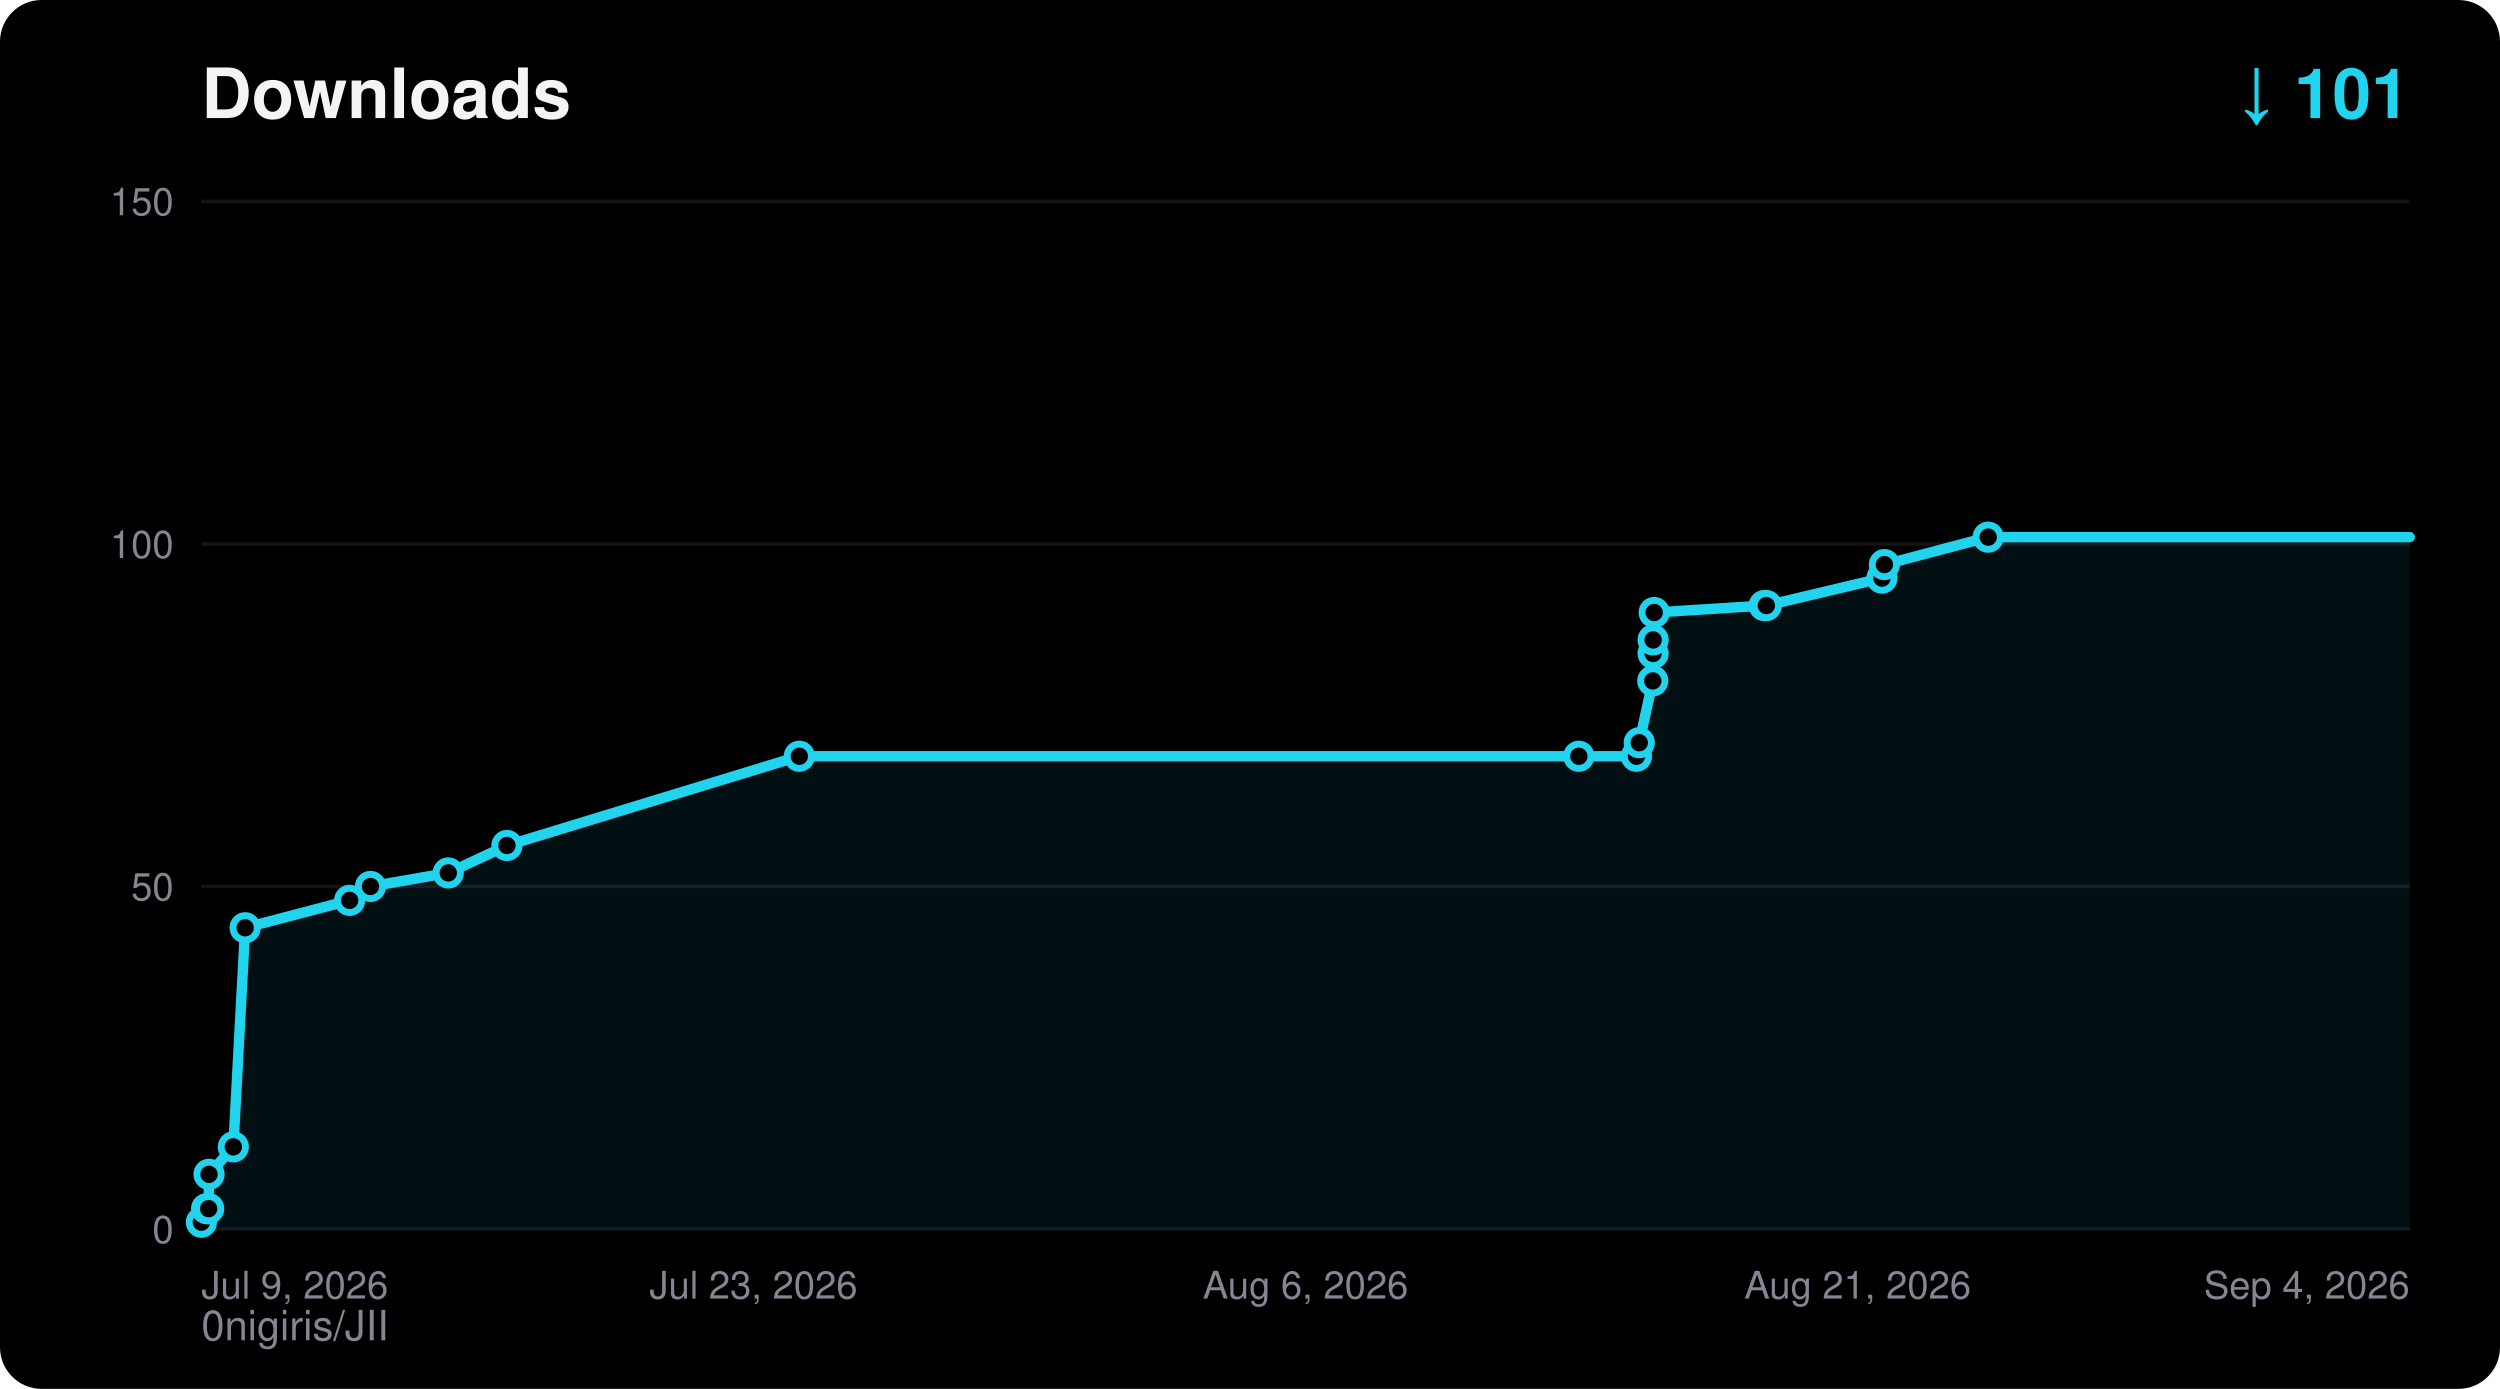
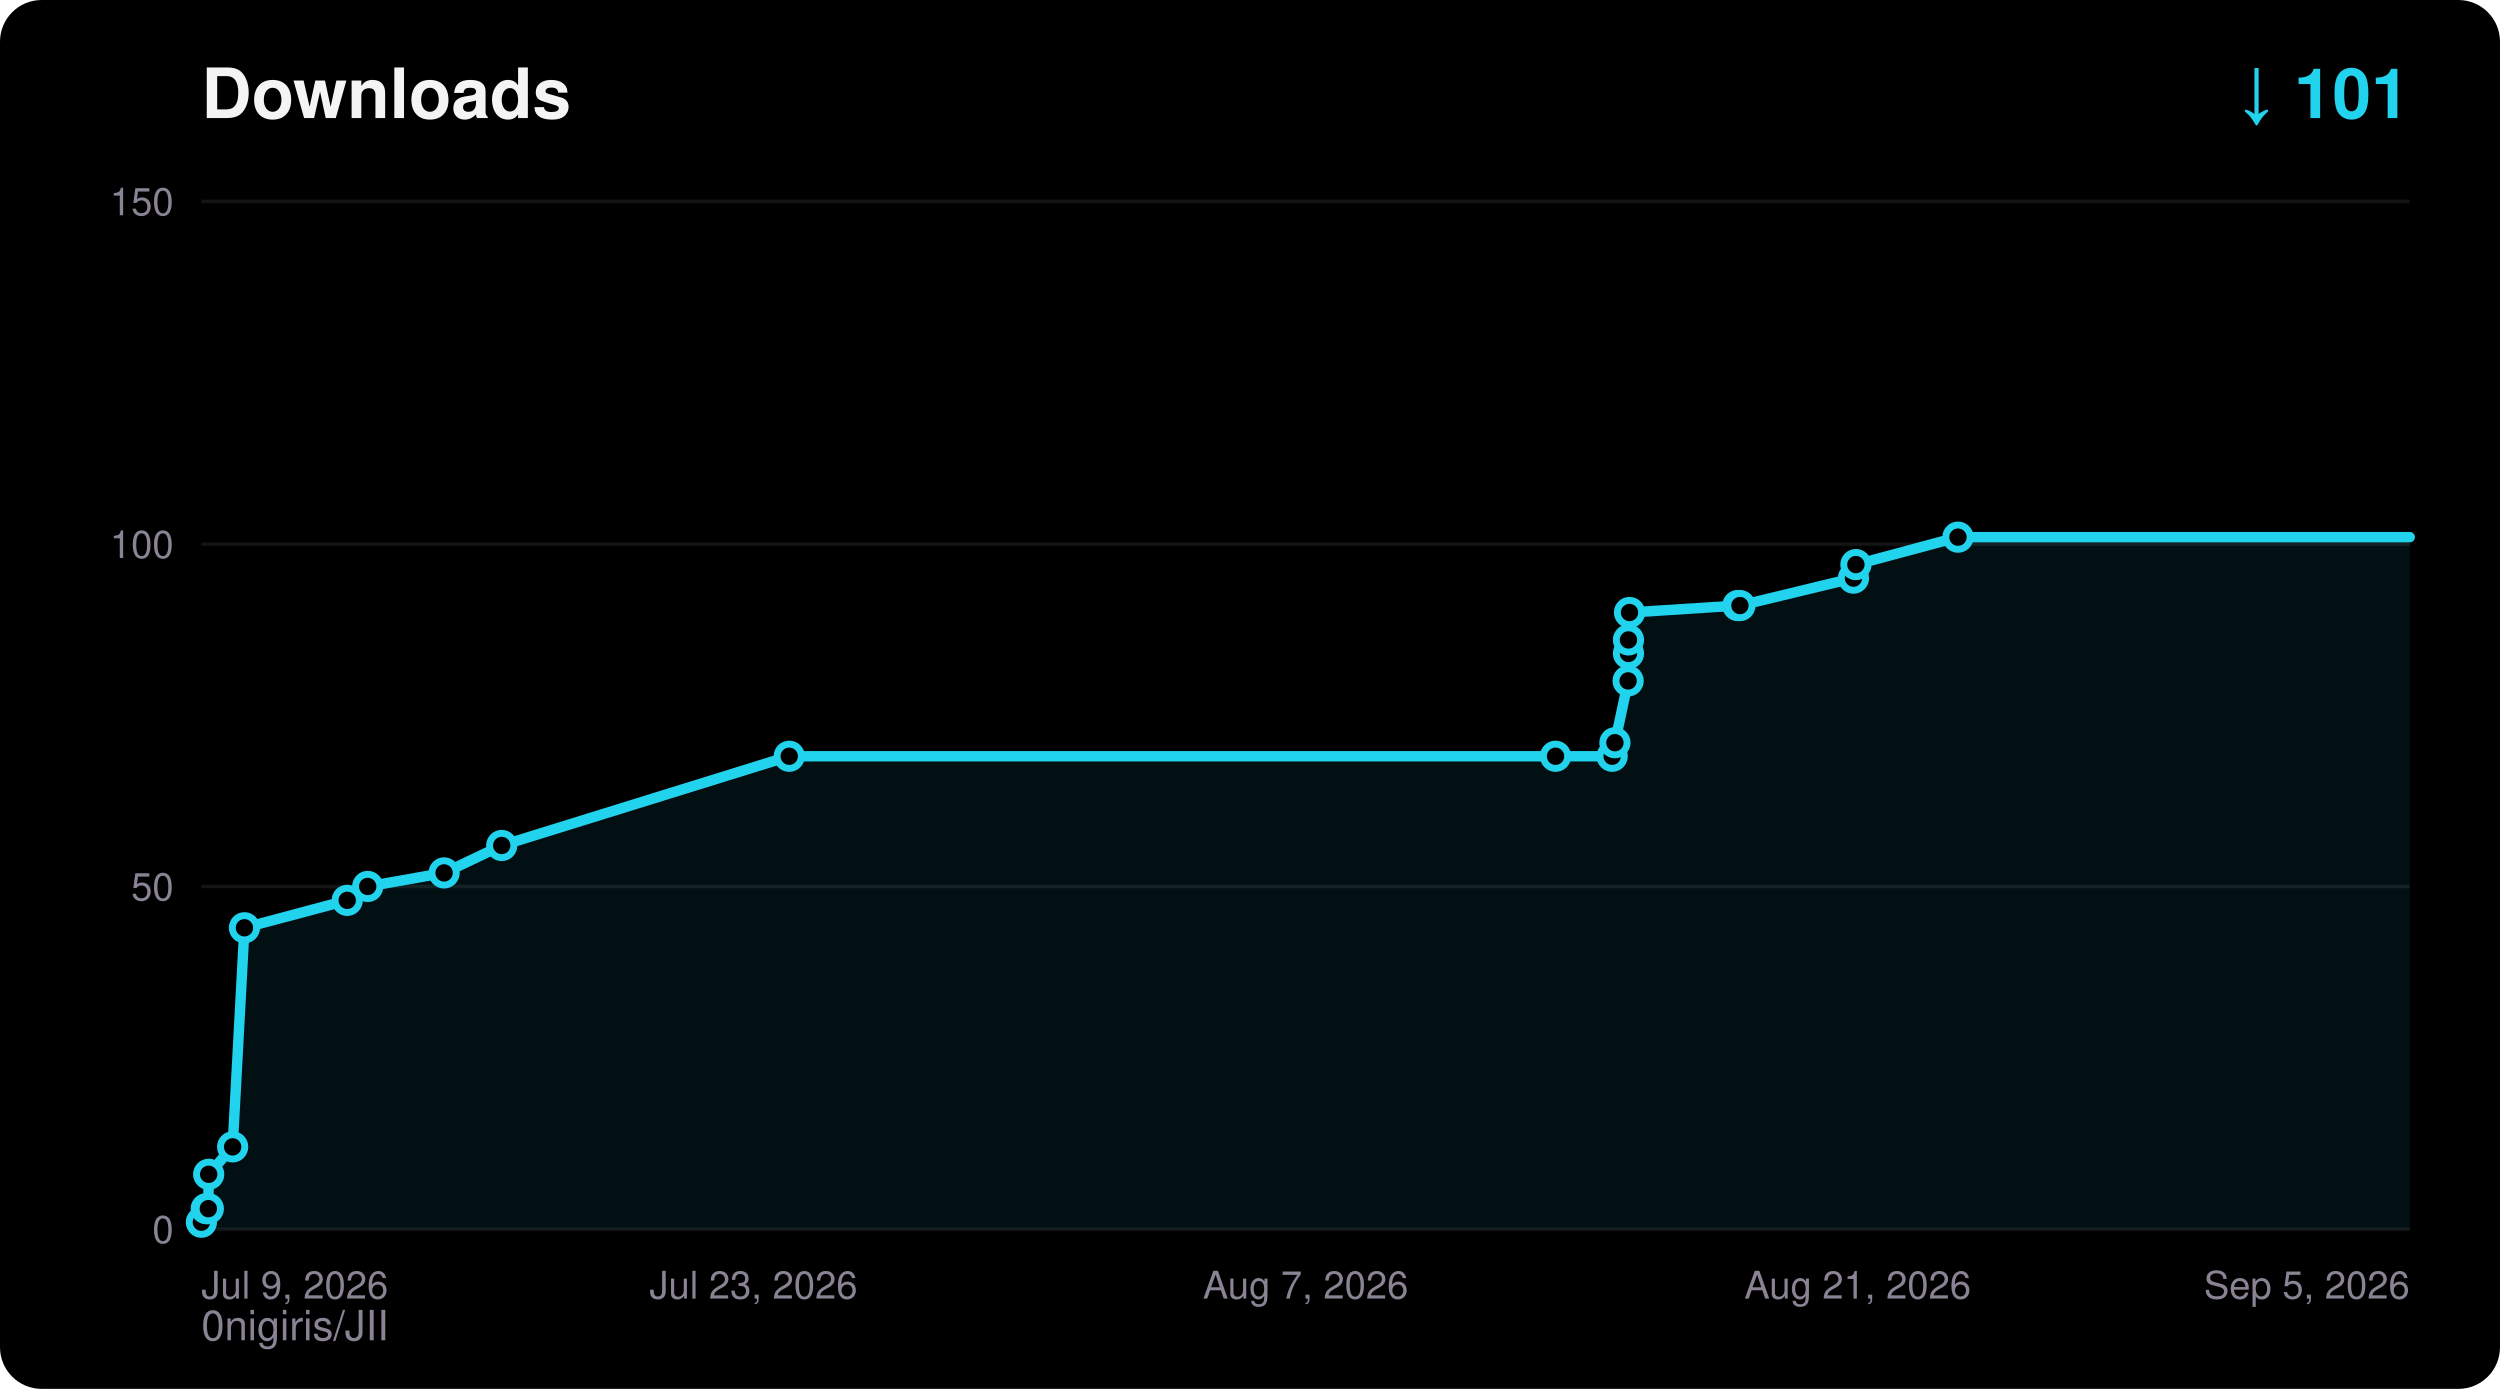
<svg xmlns="http://www.w3.org/2000/svg" width="720" height="400" viewBox="0 0 720 400" font-family="ui-sans-serif,Segoe UI,Helvetica,Arial,sans-serif">
  <rect width="720" height="400" rx="12" fill="#000000" />
  <text x="58" y="34" fill="#F5F4F5" font-size="20" font-weight="700">Downloads</text>
  <text x="694" y="34" fill="#22D3EE" font-size="20" font-weight="700" text-anchor="end">↓ 101</text>
  <text x="58" y="386" fill="#8A8394" font-size="12">0nigiris/JII</text>
  <line x1="58" y1="354.0" x2="694" y2="354.0" stroke="#FFFFFF14" stroke-width="1" />
  <text x="50" y="358.0" fill="#8A8394" font-size="11" text-anchor="end">0</text>
  <line x1="58" y1="255.3" x2="694" y2="255.3" stroke="#FFFFFF14" stroke-width="1" />
  <text x="50" y="259.3" fill="#8A8394" font-size="11" text-anchor="end">50</text>
  <line x1="58" y1="156.7" x2="694" y2="156.7" stroke="#FFFFFF14" stroke-width="1" />
  <text x="50" y="160.7" fill="#8A8394" font-size="11" text-anchor="end">100</text>
  <line x1="58" y1="58.0" x2="694" y2="58.0" stroke="#FFFFFF14" stroke-width="1" />
  <text x="50" y="62.0" fill="#8A8394" font-size="11" text-anchor="end">150</text>
  <text x="58.0" y="374.0" fill="#8A8394" font-size="11" text-anchor="start">Jul 9, 2026</text>
  <text x="217.0" y="374.0" fill="#8A8394" font-size="11" text-anchor="middle">Jul 23, 2026</text>
-   <text x="376.0" y="374.0" fill="#8A8394" font-size="11" text-anchor="middle">Aug 6, 2026</text>
+   <text x="376.0" y="374.0" fill="#8A8394" font-size="11" text-anchor="middle">Aug 7, 2026</text>
  <text x="535.0" y="374.0" fill="#8A8394" font-size="11" text-anchor="middle">Aug 21, 2026</text>
-   <text x="694.0" y="374.0" fill="#8A8394" font-size="11" text-anchor="end">Sep 4, 2026</text>
-   <polygon points="58.0,354.0 58.0,352.0 59.5,348.1 60.1,348.1 60.2,338.2 67.2,330.3 70.6,267.2 100.7,259.3 106.7,255.3 129.1,251.4 146.0,243.5 230.2,217.8 454.7,217.8 471.3,217.8 472.1,213.9 476.0,196.1 476.1,188.2 476.1,184.3 476.4,176.4 508.1,174.4 508.7,174.4 542.0,166.5 542.7,162.6 572.6,154.7 694.0,154.7 694.0,354.0" fill="#22D3EE" fill-opacity="0.08" />
-   <polyline points="58.0,352.0 59.5,348.1 60.1,348.1 60.2,338.2 67.2,330.3 70.6,267.2 100.7,259.3 106.7,255.3 129.1,251.4 146.0,243.5 230.2,217.8 454.7,217.8 471.3,217.8 472.1,213.9 476.0,196.1 476.1,188.2 476.1,184.3 476.4,176.4 508.1,174.4 508.7,174.4 542.0,166.5 542.7,162.6 572.6,154.7 694.0,154.7" fill="none" stroke="#22D3EE" stroke-width="3" stroke-linejoin="round" stroke-linecap="round" />
+   <text x="694.0" y="374.0" fill="#8A8394" font-size="11" text-anchor="end">Sep 5, 2026</text>
+   <polygon points="58.0,354.0 58.0,352.0 59.4,348.1 60.0,348.1 60.1,338.2 67.0,330.3 70.4,267.2 100.0,259.3 105.9,255.3 127.9,251.4 144.5,243.5 227.3,217.8 448.0,217.8 464.3,217.8 465.1,213.9 468.9,196.1 469.0,188.2 469.0,184.3 469.3,176.4 500.5,174.4 501.1,174.4 533.8,166.5 534.5,162.6 563.9,154.7 694.0,154.7 694.0,354.0" fill="#22D3EE" fill-opacity="0.08" />
+   <polyline points="58.0,352.0 59.4,348.1 60.0,348.1 60.1,338.2 67.0,330.3 70.4,267.2 100.0,259.3 105.9,255.3 127.9,251.4 144.5,243.5 227.3,217.8 448.0,217.8 464.3,217.8 465.1,213.9 468.9,196.1 469.0,188.2 469.0,184.3 469.3,176.4 500.5,174.4 501.1,174.4 533.8,166.5 534.5,162.6 563.9,154.7 694.0,154.7" fill="none" stroke="#22D3EE" stroke-width="3" stroke-linejoin="round" stroke-linecap="round" />
  <circle cx="58.0" cy="352.0" r="3.5" fill="#000000" stroke="#22D3EE" stroke-width="2" />
-   <circle cx="59.5" cy="348.1" r="3.5" fill="#000000" stroke="#22D3EE" stroke-width="2" />
-   <circle cx="60.1" cy="348.1" r="3.5" fill="#000000" stroke="#22D3EE" stroke-width="2" />
-   <circle cx="60.2" cy="338.2" r="3.5" fill="#000000" stroke="#22D3EE" stroke-width="2" />
-   <circle cx="67.2" cy="330.3" r="3.5" fill="#000000" stroke="#22D3EE" stroke-width="2" />
-   <circle cx="70.6" cy="267.2" r="3.5" fill="#000000" stroke="#22D3EE" stroke-width="2" />
-   <circle cx="100.7" cy="259.3" r="3.5" fill="#000000" stroke="#22D3EE" stroke-width="2" />
-   <circle cx="106.7" cy="255.3" r="3.5" fill="#000000" stroke="#22D3EE" stroke-width="2" />
-   <circle cx="129.1" cy="251.4" r="3.5" fill="#000000" stroke="#22D3EE" stroke-width="2" />
-   <circle cx="146.0" cy="243.5" r="3.5" fill="#000000" stroke="#22D3EE" stroke-width="2" />
-   <circle cx="230.2" cy="217.8" r="3.5" fill="#000000" stroke="#22D3EE" stroke-width="2" />
-   <circle cx="454.7" cy="217.8" r="3.5" fill="#000000" stroke="#22D3EE" stroke-width="2" />
-   <circle cx="471.3" cy="217.8" r="3.5" fill="#000000" stroke="#22D3EE" stroke-width="2" />
-   <circle cx="472.1" cy="213.9" r="3.5" fill="#000000" stroke="#22D3EE" stroke-width="2" />
-   <circle cx="476.0" cy="196.1" r="3.5" fill="#000000" stroke="#22D3EE" stroke-width="2" />
-   <circle cx="476.1" cy="188.2" r="3.5" fill="#000000" stroke="#22D3EE" stroke-width="2" />
-   <circle cx="476.1" cy="184.3" r="3.5" fill="#000000" stroke="#22D3EE" stroke-width="2" />
-   <circle cx="476.4" cy="176.4" r="3.5" fill="#000000" stroke="#22D3EE" stroke-width="2" />
-   <circle cx="508.1" cy="174.4" r="3.5" fill="#000000" stroke="#22D3EE" stroke-width="2" />
-   <circle cx="508.7" cy="174.4" r="3.5" fill="#000000" stroke="#22D3EE" stroke-width="2" />
-   <circle cx="542.0" cy="166.5" r="3.5" fill="#000000" stroke="#22D3EE" stroke-width="2" />
-   <circle cx="542.7" cy="162.6" r="3.5" fill="#000000" stroke="#22D3EE" stroke-width="2" />
-   <circle cx="572.6" cy="154.7" r="3.5" fill="#000000" stroke="#22D3EE" stroke-width="2" />
+   <circle cx="59.4" cy="348.1" r="3.5" fill="#000000" stroke="#22D3EE" stroke-width="2" />
+   <circle cx="60.0" cy="348.1" r="3.5" fill="#000000" stroke="#22D3EE" stroke-width="2" />
+   <circle cx="60.1" cy="338.2" r="3.5" fill="#000000" stroke="#22D3EE" stroke-width="2" />
+   <circle cx="67.0" cy="330.3" r="3.5" fill="#000000" stroke="#22D3EE" stroke-width="2" />
+   <circle cx="70.4" cy="267.2" r="3.5" fill="#000000" stroke="#22D3EE" stroke-width="2" />
+   <circle cx="100.0" cy="259.3" r="3.5" fill="#000000" stroke="#22D3EE" stroke-width="2" />
+   <circle cx="105.9" cy="255.3" r="3.5" fill="#000000" stroke="#22D3EE" stroke-width="2" />
+   <circle cx="127.9" cy="251.4" r="3.5" fill="#000000" stroke="#22D3EE" stroke-width="2" />
+   <circle cx="144.5" cy="243.5" r="3.5" fill="#000000" stroke="#22D3EE" stroke-width="2" />
+   <circle cx="227.3" cy="217.8" r="3.5" fill="#000000" stroke="#22D3EE" stroke-width="2" />
+   <circle cx="448.0" cy="217.8" r="3.5" fill="#000000" stroke="#22D3EE" stroke-width="2" />
+   <circle cx="464.3" cy="217.8" r="3.5" fill="#000000" stroke="#22D3EE" stroke-width="2" />
+   <circle cx="465.1" cy="213.9" r="3.5" fill="#000000" stroke="#22D3EE" stroke-width="2" />
+   <circle cx="468.9" cy="196.1" r="3.5" fill="#000000" stroke="#22D3EE" stroke-width="2" />
+   <circle cx="469.0" cy="188.2" r="3.5" fill="#000000" stroke="#22D3EE" stroke-width="2" />
+   <circle cx="469.0" cy="184.3" r="3.5" fill="#000000" stroke="#22D3EE" stroke-width="2" />
+   <circle cx="469.3" cy="176.4" r="3.5" fill="#000000" stroke="#22D3EE" stroke-width="2" />
+   <circle cx="500.5" cy="174.4" r="3.5" fill="#000000" stroke="#22D3EE" stroke-width="2" />
+   <circle cx="501.1" cy="174.4" r="3.5" fill="#000000" stroke="#22D3EE" stroke-width="2" />
+   <circle cx="533.8" cy="166.5" r="3.5" fill="#000000" stroke="#22D3EE" stroke-width="2" />
+   <circle cx="534.5" cy="162.6" r="3.5" fill="#000000" stroke="#22D3EE" stroke-width="2" />
+   <circle cx="563.9" cy="154.7" r="3.5" fill="#000000" stroke="#22D3EE" stroke-width="2" />
</svg>
